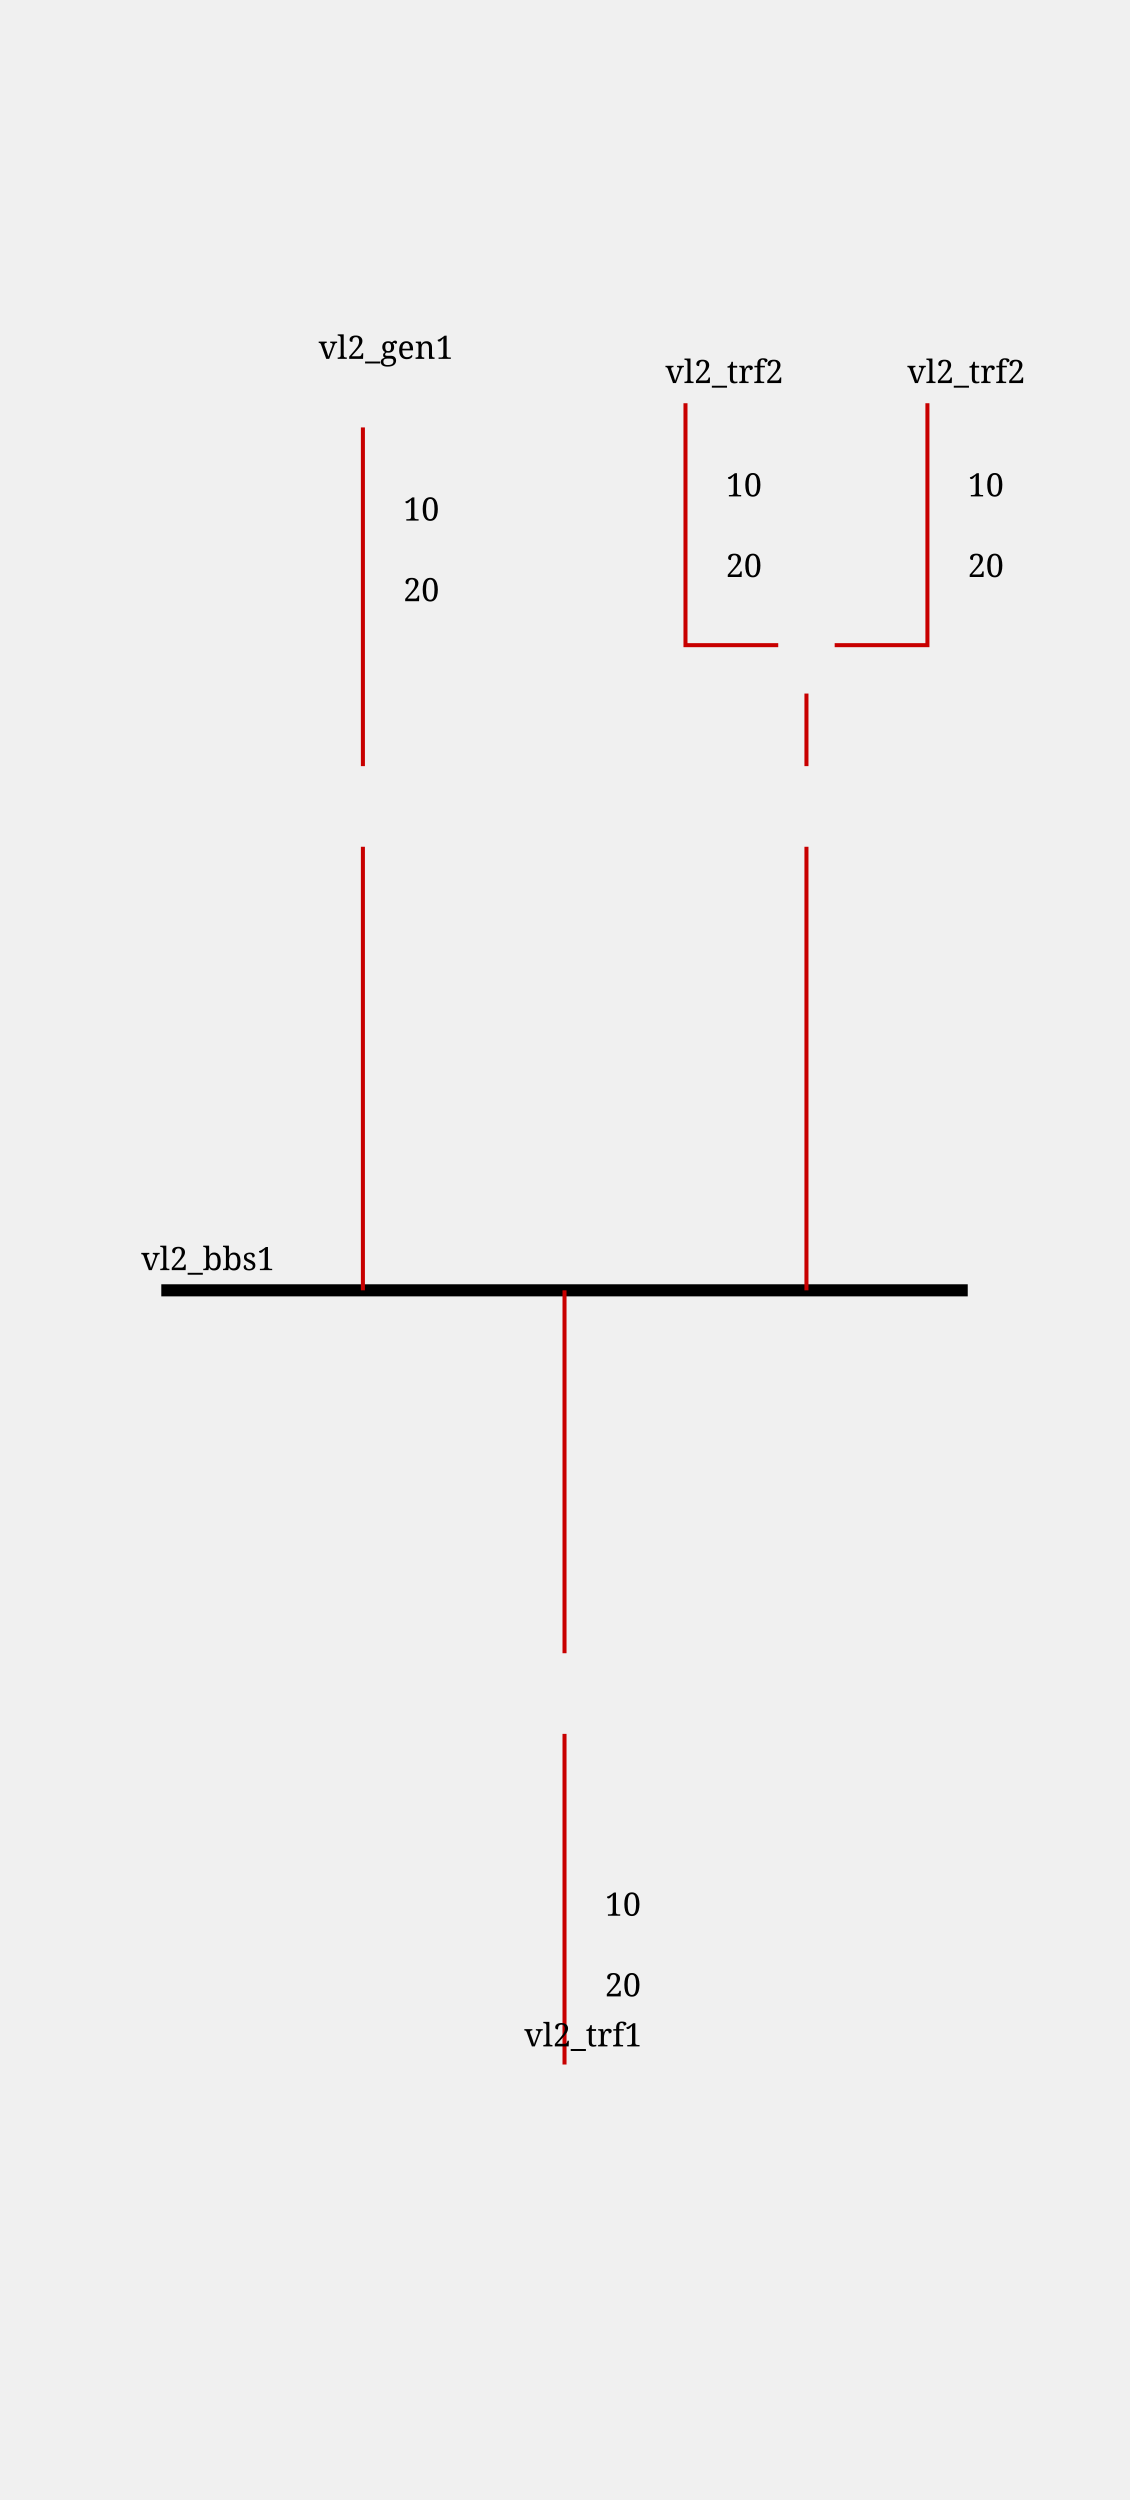
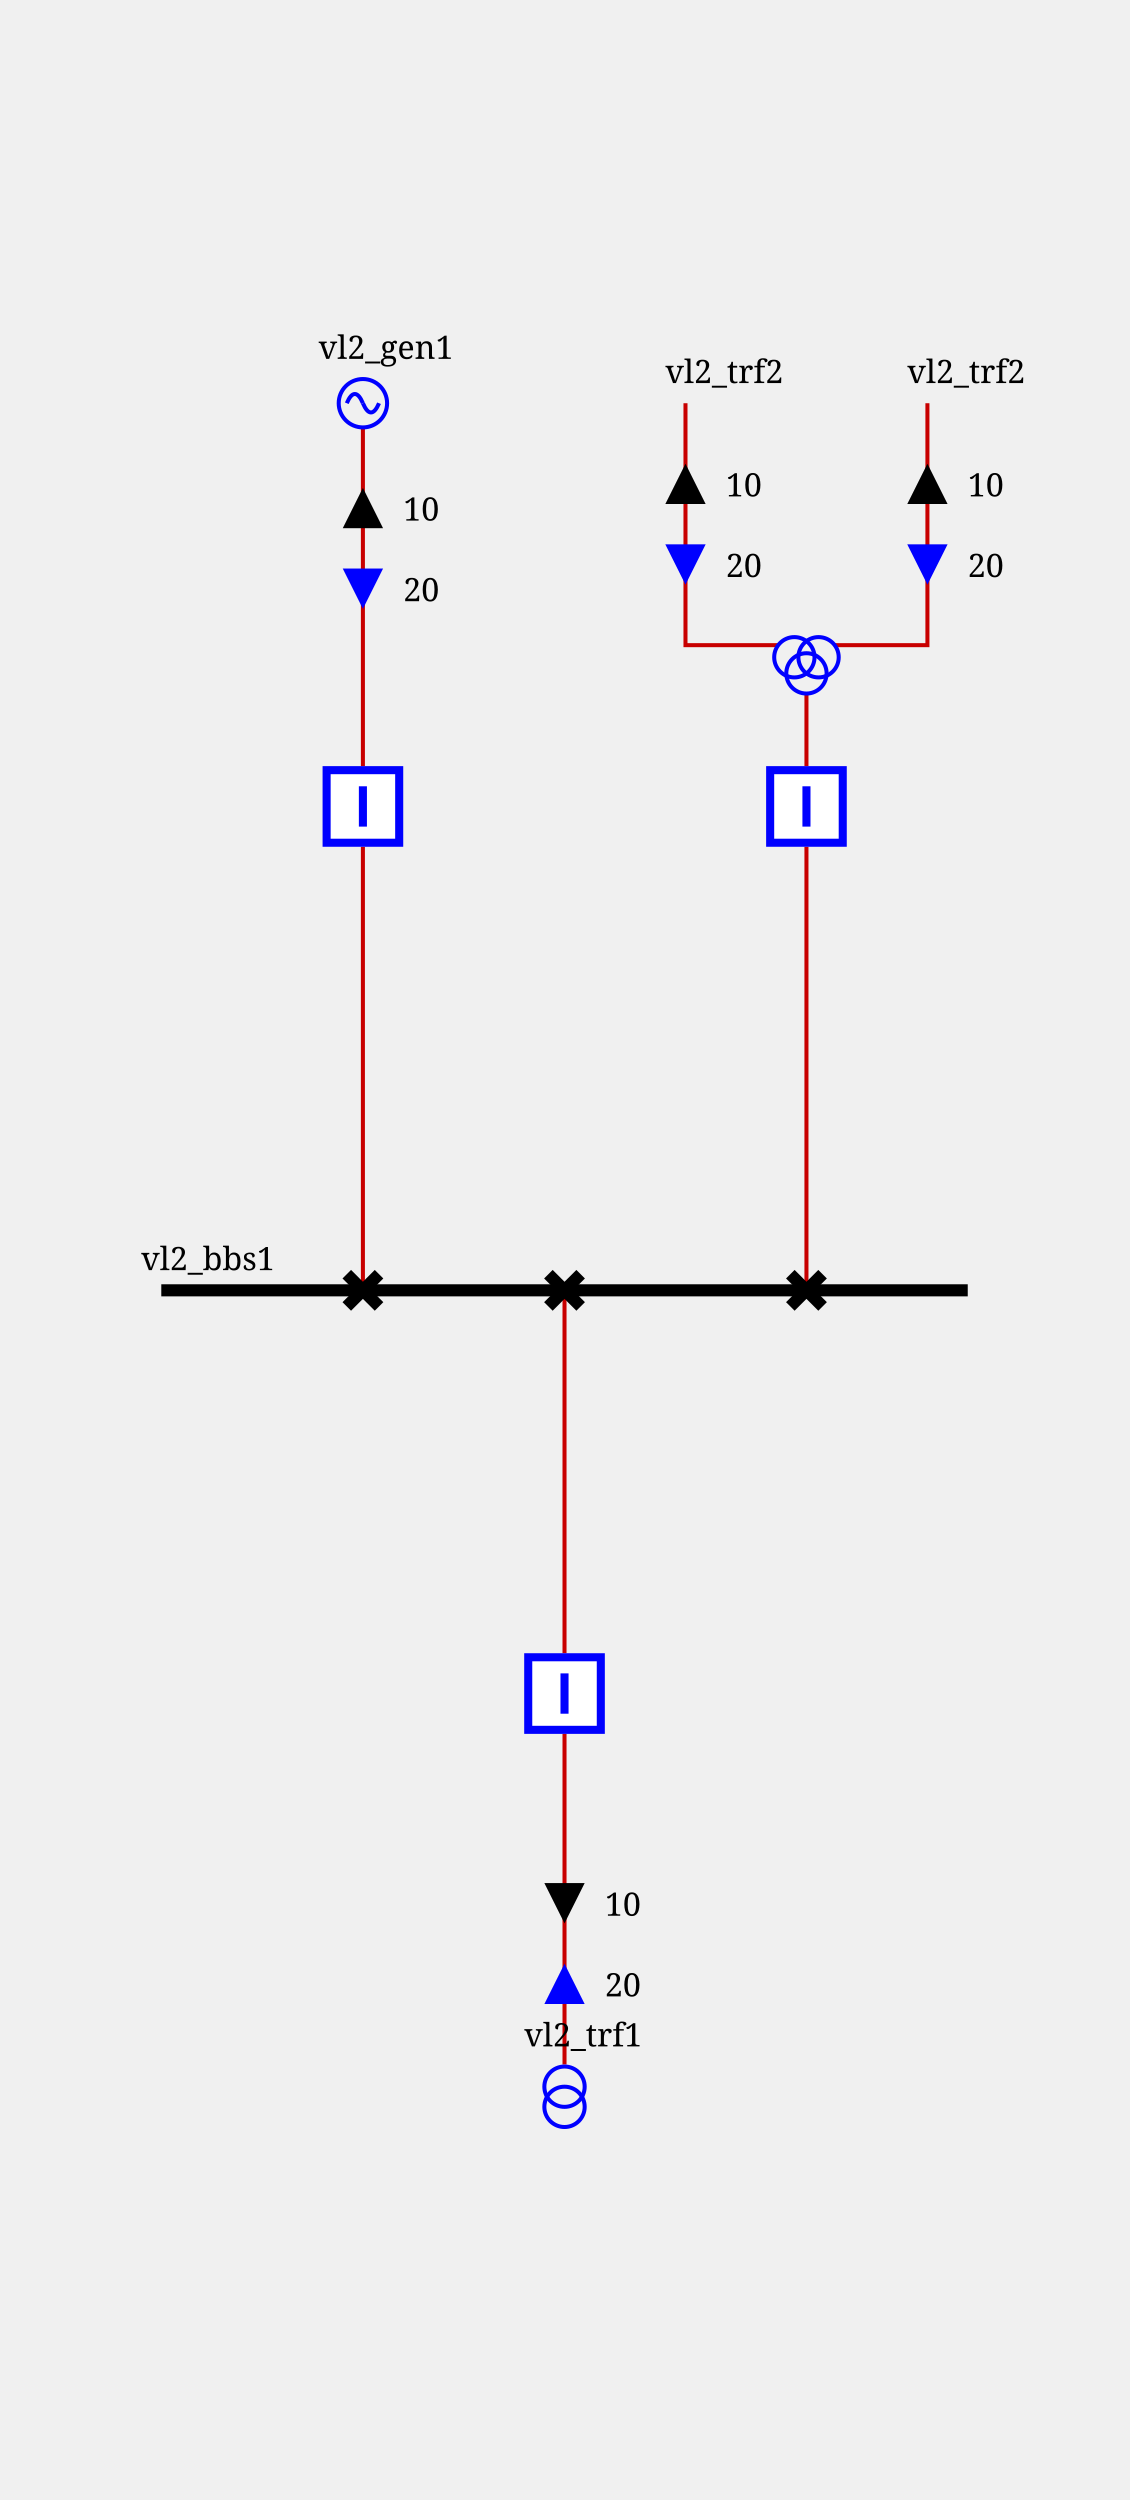
<svg xmlns="http://www.w3.org/2000/svg" height="620.0" viewBox="0 0 280.0 620.0" width="280.0">
  <style>/* ----------------------------------------------------------------------- */
/* File: tautologies.css ------------------------------------------------- */
.sld-out .sld-arrow-in {visibility: hidden}
.sld-in .sld-arrow-out {visibility: hidden}
.sld-closed .sld-sw-open {visibility: hidden}
.sld-open .sld-sw-closed {visibility: hidden}
.sld-hidden-node {visibility: hidden}
.sld-top-feeder .sld-label {dominant-baseline: auto}
.sld-bottom-feeder .sld-label {dominant-baseline: hanging}
.sld-active-power .sld-label {dominant-baseline: mathematical}
.sld-reactive-power .sld-label {dominant-baseline: mathematical}
.sld-current .sld-label {dominant-baseline: mathematical}
/* ----------------------------------------------------------------------- */
/* File : components.css ------------------------------------------------- */
/* Stroke black */
.sld-disconnector {stroke-width: 3; stroke: black; fill: none}
/* Stroke blue */
.sld-breaker {stroke-width: 2; stroke: blue; fill:white}
.sld-load-break-switch {stroke: blue; fill: white}
/* Stroke --sld-vl-color with fallback black */
.sld-bus-connection {fill: var(--sld-vl-color, black)}
.sld-cell-shape-flat .sld-bus-connection {visibility: hidden}
.sld-busbar-section {stroke: var(--sld-vl-color, black); stroke-width: 3; fill: none}
/* Stroke --sld-vl-color with fallback red */
.sld-wire {stroke: var(--sld-vl-color, #c80000); fill: none}
.sld-wire.sld-dangling-line {stroke-width: 2px}
.sld-wire.sld-tie-line {stroke-width: 2px}
/* Stroke --sld-vl-color with fallback blue */
.sld-load {stroke: var(--sld-vl-color, blue); fill: none}
.sld-battery {stroke: var(--sld-vl-color, blue); fill: none}
.sld-generator {stroke: var(--sld-vl-color, blue); fill: none}
.sld-two-wt {stroke: var(--sld-vl-color, blue); fill: none}
.sld-three-wt {stroke: var(--sld-vl-color, blue); fill: none}
.sld-winding {stroke: var(--sld-vl-color, blue); fill: none}
.sld-capacitor {stroke: var(--sld-vl-color, blue); fill: none}
.sld-inductor {stroke: var(--sld-vl-color, blue); fill: none}
.sld-pst {stroke: var(--sld-vl-color, blue); fill: none}
.sld-pst-arrow {stroke: black; fill: none}
.sld-svc {stroke: var(--sld-vl-color, blue); fill: none}
.sld-vsc {stroke: var(--sld-vl-color, blue); font-size: 7.43px; fill: none}
.sld-lcc {stroke: var(--sld-vl-color, blue); font-size: 7.43px; fill: none}
.sld-ground {stroke: var(--sld-vl-color, blue); fill: none}
/* Stroke none &amp; fill: --sld-vl-color */
.sld-node-infos {stroke: none; fill: var(--sld-vl-color, black)}
/* Stroke none &amp; fill: black */
.sld-node {stroke: none; fill: black}
.sld-flash {stroke: none; fill: black}
.sld-lock {stroke: none; fill: black}
.sld-unknown {stroke: none; fill: black}
/* Fonts */
.sld-label {stroke: none; fill: black; font: 8px serif}
.sld-bus-legend-info {font: 10px serif}
.sld-graph-label {font: 12px serif}
/* Specific */
.sld-grid {stroke: #003700; stroke-dasharray: 1,10}
.sld-feeder-info.sld-active-power {fill:black}
.sld-feeder-info.sld-reactive-power {fill:blue}
.sld-feeder-info.sld-current {fill:purple}
.sld-frame {fill: var(--sld-background-color, transparent)}
/* Stroke maroon for fictitious switch */
.sld-breaker.sld-fictitious {stroke: maroon}
.sld-disconnector.sld-fictitious {stroke: maroon}
.sld-load-break-switch.sld-fictitious {stroke: maroon}
.sld-busbar-section.sld-fictitious {stroke: var(--sld-vl-color, #c80000); stroke-width: 1}
/* ground disconnector specific */
.sld-ground-disconnection-attach {stroke: var(--sld-vl-color, #c80000); fill: none}
.sld-open .sld-ground-disconnection-ground {stroke: black; fill: none}
.sld-closed .sld-ground-disconnection-ground {stroke: var(--sld-vl-color, #c80000); fill: none}
.sld-ground-disconnection .sld-sw-open {stroke: black; fill: none}
.sld-ground-disconnection .sld-sw-closed {stroke: black; fill: none}
</style>
  <defs>
-     <g id="idGENERATOR">
+     <g id="GENERATOR">
      <circle cx="6" cy="6" r="6" />
      <path d="M6,6 A 6 40 0 0 0 2,6" />
      <path d="M6,6 A 6 40 0 0 0 10,6" />
    </g>
-     <g id="idARROW_95_REACTIVE">
-       <g id="idARROW_95_REACTIVE_45_UP">
+     <g id="ARROW_REACTIVE">
+       <g id="ARROW_REACTIVE-UP">
        <polygon points="5,0 10,10 0,10" />
      </g>
-       <g id="idARROW_95_REACTIVE_45_DOWN">
+       <g id="ARROW_REACTIVE-DOWN">
        <polygon points="0,0 10,0 5,10" />
      </g>
    </g>
-     <g id="idARROW_95_ACTIVE">
-       <g id="idARROW_95_ACTIVE_45_UP">
+     <g id="ARROW_ACTIVE">
+       <g id="ARROW_ACTIVE-UP">
        <polygon points="5,0 10,10 0,10" />
      </g>
-       <g id="idARROW_95_ACTIVE_45_DOWN">
+       <g id="ARROW_ACTIVE-DOWN">
        <polygon points="0,0 10,0 5,10" />
      </g>
    </g>
-     <g id="idDISCONNECTOR">
-       <g id="idDISCONNECTOR_45_CLOSED">
+     <g id="DISCONNECTOR">
+       <g id="DISCONNECTOR-CLOSED">
        <path d="M0,0 8,8 M8,0 0,8" />
      </g>
-       <g id="idDISCONNECTOR_45_OPEN">
+       <g id="DISCONNECTOR-OPEN">
        <path d="M8,0 0,8" />
      </g>
    </g>
-     <g id="idTWO_95_WINDINGS_95_TRANSFORMER">
-       <g id="idTWO_95_WINDINGS_95_TRANSFORMER_45_WINDING1">
+     <g id="TWO_WINDINGS_TRANSFORMER">
+       <g id="TWO_WINDINGS_TRANSFORMER-WINDING1">
        <circle cx="5" cy="10" r="5" />
      </g>
-       <g id="idTWO_95_WINDINGS_95_TRANSFORMER_45_WINDING2">
+       <g id="TWO_WINDINGS_TRANSFORMER-WINDING2">
        <circle cx="5" cy="5" r="5" />
      </g>
    </g>
-     <g id="idTHREE_95_WINDINGS_95_TRANSFORMER">
-       <g id="idTHREE_95_WINDINGS_95_TRANSFORMER_45_WINDING1">
+     <g id="THREE_WINDINGS_TRANSFORMER">
+       <g id="THREE_WINDINGS_TRANSFORMER-WINDING1">
        <circle cx="5" cy="15" r="5" />
      </g>
-       <g id="idTHREE_95_WINDINGS_95_TRANSFORMER_45_WINDING2">
+       <g id="THREE_WINDINGS_TRANSFORMER-WINDING2">
        <circle cx="11" cy="15" r="5" />
      </g>
-       <g id="idTHREE_95_WINDINGS_95_TRANSFORMER_45_WINDING3">
+       <g id="THREE_WINDINGS_TRANSFORMER-WINDING3">
        <circle cx="8" cy="19" r="5" />
      </g>
    </g>
-     <g id="idBREAKER">
-       <g id="idBREAKER_45_CLOSED">
+     <g id="BREAKER">
+       <g id="BREAKER-CLOSED">
        <path d="M1,1 V19 H19 V1z M10,5 V15" />
      </g>
-       <g id="idBREAKER_45_OPEN">
+       <g id="BREAKER-OPEN">
        <path d="M1,1 V19 H19 V1z M5,10 H15" />
      </g>
    </g>
  </defs>
  <rect class="sld-frame" height="100%" width="100%" />
  <g>
    <g class="sld-busbar-section" id="idvl2_95_bbs1" transform="translate(40.0,320.0)">
      <line x1="0" x2="200.0" y1="0" y2="0" />
      <text class="sld-label" id="idvl2_95_bbs1_95_NW_95_LABEL" x="-5.0" y="-5.0">vl2_bbs1</text>
    </g>
    <g class="sld-wire" id="_95_vl2_95_vl2_95_gen1_95_vl2_95_bgen1">
      <polyline points="90.0,106.0,90.0,190.0" />
    </g>
    <g class="sld-feeder-info sld-out sld-active-power" id="idvl2_95_gen1_95_ARROW_95_ACTIVE" transform="translate(85.0,121.0)">
      <use class="sld-arrow-out" href="#ARROW_ACTIVE-UP" />
      <use class="sld-arrow-in" href="#ARROW_ACTIVE-DOWN" />
      <text class="sld-label" x="15.0" y="5.0">10</text>
    </g>
    <g class="sld-feeder-info sld-in sld-reactive-power" id="idvl2_95_gen1_95_ARROW_95_REACTIVE" transform="translate(85.0,141.0)">
      <use class="sld-arrow-out" href="#ARROW_REACTIVE-UP" />
      <use class="sld-arrow-in" href="#ARROW_REACTIVE-DOWN" />
      <text class="sld-label" x="15.0" y="5.0">20</text>
    </g>
    <g class="sld-wire" id="_95_vl2_95_vl2_95_bgen1_95_vl2_95_dgen1">
      <polyline points="90.0,210.0,90.0,320.0" />
    </g>
    <g class="sld-wire" id="_95_vl2_95_vl2_95_trf1_95_vl2_95_btrf1">
      <polyline points="140.0,512.0,140.0,430.0" />
    </g>
    <g class="sld-feeder-info sld-in sld-reactive-power" id="idvl2_95_trf1_95_ARROW_95_REACTIVE" transform="translate(135.0,487.0)">
      <use class="sld-arrow-out" href="#ARROW_REACTIVE-UP" transform="rotate(180.0,5.0,5.0)" />
      <use class="sld-arrow-in" href="#ARROW_REACTIVE-DOWN" transform="rotate(180.0,5.0,5.0)" />
      <text class="sld-label" x="15.0" y="5.0">20</text>
    </g>
    <g class="sld-feeder-info sld-out sld-active-power" id="idvl2_95_trf1_95_ARROW_95_ACTIVE" transform="translate(135.0,467.0)">
      <use class="sld-arrow-out" href="#ARROW_ACTIVE-UP" transform="rotate(180.0,5.0,5.0)" />
      <use class="sld-arrow-in" href="#ARROW_ACTIVE-DOWN" transform="rotate(180.0,5.0,5.0)" />
      <text class="sld-label" x="15.0" y="5.0">10</text>
    </g>
    <g class="sld-wire" id="_95_vl2_95_vl2_95_btrf1_95_vl2_95_dtrf1">
      <polyline points="140.0,410.0,140.0,320.0" />
    </g>
    <g class="sld-wire" id="_95_vl2_95_vl2_95_trf2_95_one_95_vl2_95_trf2">
      <polyline points="170.0,100.0,170.0,160.0,193.0,160.0" />
    </g>
    <g class="sld-feeder-info sld-out sld-active-power" id="idvl2_95_trf2_95_one_95_ARROW_95_ACTIVE" transform="translate(165.0,115.0)">
      <use class="sld-arrow-out" href="#ARROW_ACTIVE-UP" />
      <use class="sld-arrow-in" href="#ARROW_ACTIVE-DOWN" />
      <text class="sld-label" x="15.0" y="5.0">10</text>
    </g>
    <g class="sld-feeder-info sld-in sld-reactive-power" id="idvl2_95_trf2_95_one_95_ARROW_95_REACTIVE" transform="translate(165.0,135.0)">
      <use class="sld-arrow-out" href="#ARROW_REACTIVE-UP" />
      <use class="sld-arrow-in" href="#ARROW_REACTIVE-DOWN" />
      <text class="sld-label" x="15.0" y="5.0">20</text>
    </g>
    <g class="sld-wire" id="_95_vl2_95_vl2_95_trf2_95_two_95_vl2_95_trf2">
      <polyline points="230.0,100.0,230.0,160.0,207.0,160.0" />
    </g>
    <g class="sld-feeder-info sld-out sld-active-power" id="idvl2_95_trf2_95_two_95_ARROW_95_ACTIVE" transform="translate(225.0,115.0)">
      <use class="sld-arrow-out" href="#ARROW_ACTIVE-UP" />
      <use class="sld-arrow-in" href="#ARROW_ACTIVE-DOWN" />
      <text class="sld-label" x="15.0" y="5.0">10</text>
    </g>
    <g class="sld-feeder-info sld-in sld-reactive-power" id="idvl2_95_trf2_95_two_95_ARROW_95_REACTIVE" transform="translate(225.0,135.0)">
      <use class="sld-arrow-out" href="#ARROW_REACTIVE-UP" />
      <use class="sld-arrow-in" href="#ARROW_REACTIVE-DOWN" />
      <text class="sld-label" x="15.0" y="5.0">20</text>
    </g>
    <g class="sld-wire" id="_95_vl2_95_vl2_95_trf2_95_vl2_95_btrf2">
      <polyline points="200.0,172.0,200.0,190.0" />
    </g>
    <g class="sld-wire" id="_95_vl2_95_vl2_95_btrf2_95_vl2_95_dtrf2">
      <polyline points="200.0,210.0,200.0,320.0" />
    </g>
    <g class="sld-generator" id="idvl2_95_gen1" transform="translate(84.0,94.0)">
      <use href="#GENERATOR" />
      <text class="sld-label" id="idvl2_95_gen1_95__95_LABEL" x="-5.0" y="-5.0">vl2_gen1</text>
    </g>
    <g class="sld-breaker sld-closed" id="idvl2_95_bgen1" transform="translate(80.0,190.0)">
      <use class="sld-sw-closed" href="#BREAKER-CLOSED" />
      <use class="sld-sw-open" href="#BREAKER-OPEN" />
    </g>
    <g class="sld-disconnector sld-closed" id="idvl2_95_dgen1" transform="translate(86.0,316.0)">
      <use class="sld-sw-closed" href="#DISCONNECTOR-CLOSED" />
      <use class="sld-sw-open" href="#DISCONNECTOR-OPEN" />
    </g>
    <g class="sld-two-wt" id="idvl2_95_trf1" transform="translate(135.0,512.5)">
      <use class="sld-winding" href="#TWO_WINDINGS_TRANSFORMER-WINDING1" />
      <use class="sld-winding" href="#TWO_WINDINGS_TRANSFORMER-WINDING2" />
      <text class="sld-label" id="idvl2_95_trf1_95__95_LABEL" x="-5.0" y="-5.0">vl2_trf1</text>
    </g>
    <g class="sld-breaker sld-closed" id="idvl2_95_btrf1" transform="translate(130.0,410.0)">
      <use class="sld-sw-closed" href="#BREAKER-CLOSED" />
      <use class="sld-sw-open" href="#BREAKER-OPEN" />
    </g>
    <g class="sld-disconnector sld-closed" id="idvl2_95_dtrf1" transform="translate(136.0,316.0)">
      <use class="sld-sw-closed" href="#DISCONNECTOR-CLOSED" />
      <use class="sld-sw-open" href="#DISCONNECTOR-OPEN" />
    </g>
    <g id="idvl2_95_trf2_95_one" transform="translate(170.0,100.0)">
      <text class="sld-label" id="idvl2_95_trf2_95_one_95__95_LABEL" x="-5.0" y="-5.0">vl2_trf2</text>
    </g>
    <g id="idvl2_95_trf2_95_two" transform="translate(230.0,100.0)">
      <text class="sld-label" id="idvl2_95_trf2_95_two_95__95_LABEL" x="-5.0" y="-5.0">vl2_trf2</text>
    </g>
    <g class="sld-three-wt sld-fictitious" id="idvl2_95_trf2" transform="translate(192.0,148.0)">
      <use class="sld-winding" href="#THREE_WINDINGS_TRANSFORMER-WINDING1" />
      <use class="sld-winding" href="#THREE_WINDINGS_TRANSFORMER-WINDING2" />
      <use class="sld-winding" href="#THREE_WINDINGS_TRANSFORMER-WINDING3" />
    </g>
    <g class="sld-breaker sld-closed" id="idvl2_95_btrf2" transform="translate(190.0,190.0)">
      <use class="sld-sw-closed" href="#BREAKER-CLOSED" />
      <use class="sld-sw-open" href="#BREAKER-OPEN" />
    </g>
    <g class="sld-disconnector sld-closed" id="idvl2_95_dtrf2" transform="translate(196.0,316.0)">
      <use class="sld-sw-closed" href="#DISCONNECTOR-CLOSED" />
      <use class="sld-sw-open" href="#DISCONNECTOR-OPEN" />
    </g>
  </g>
</svg>
